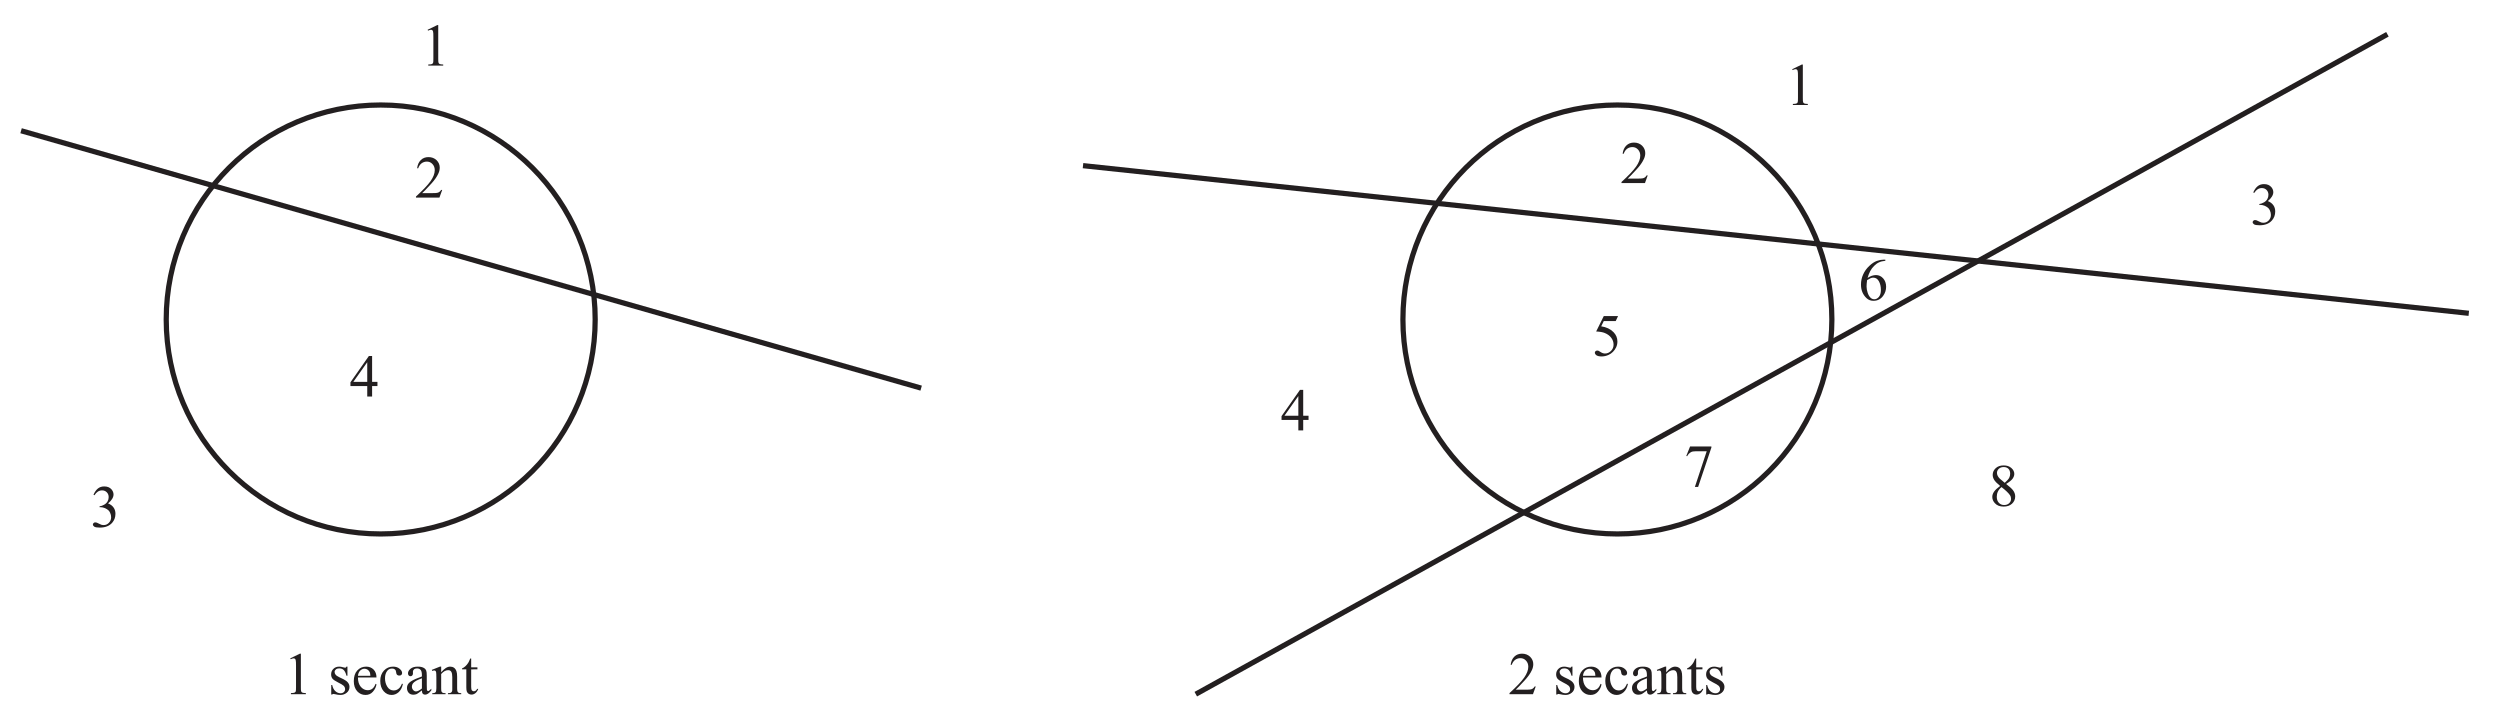
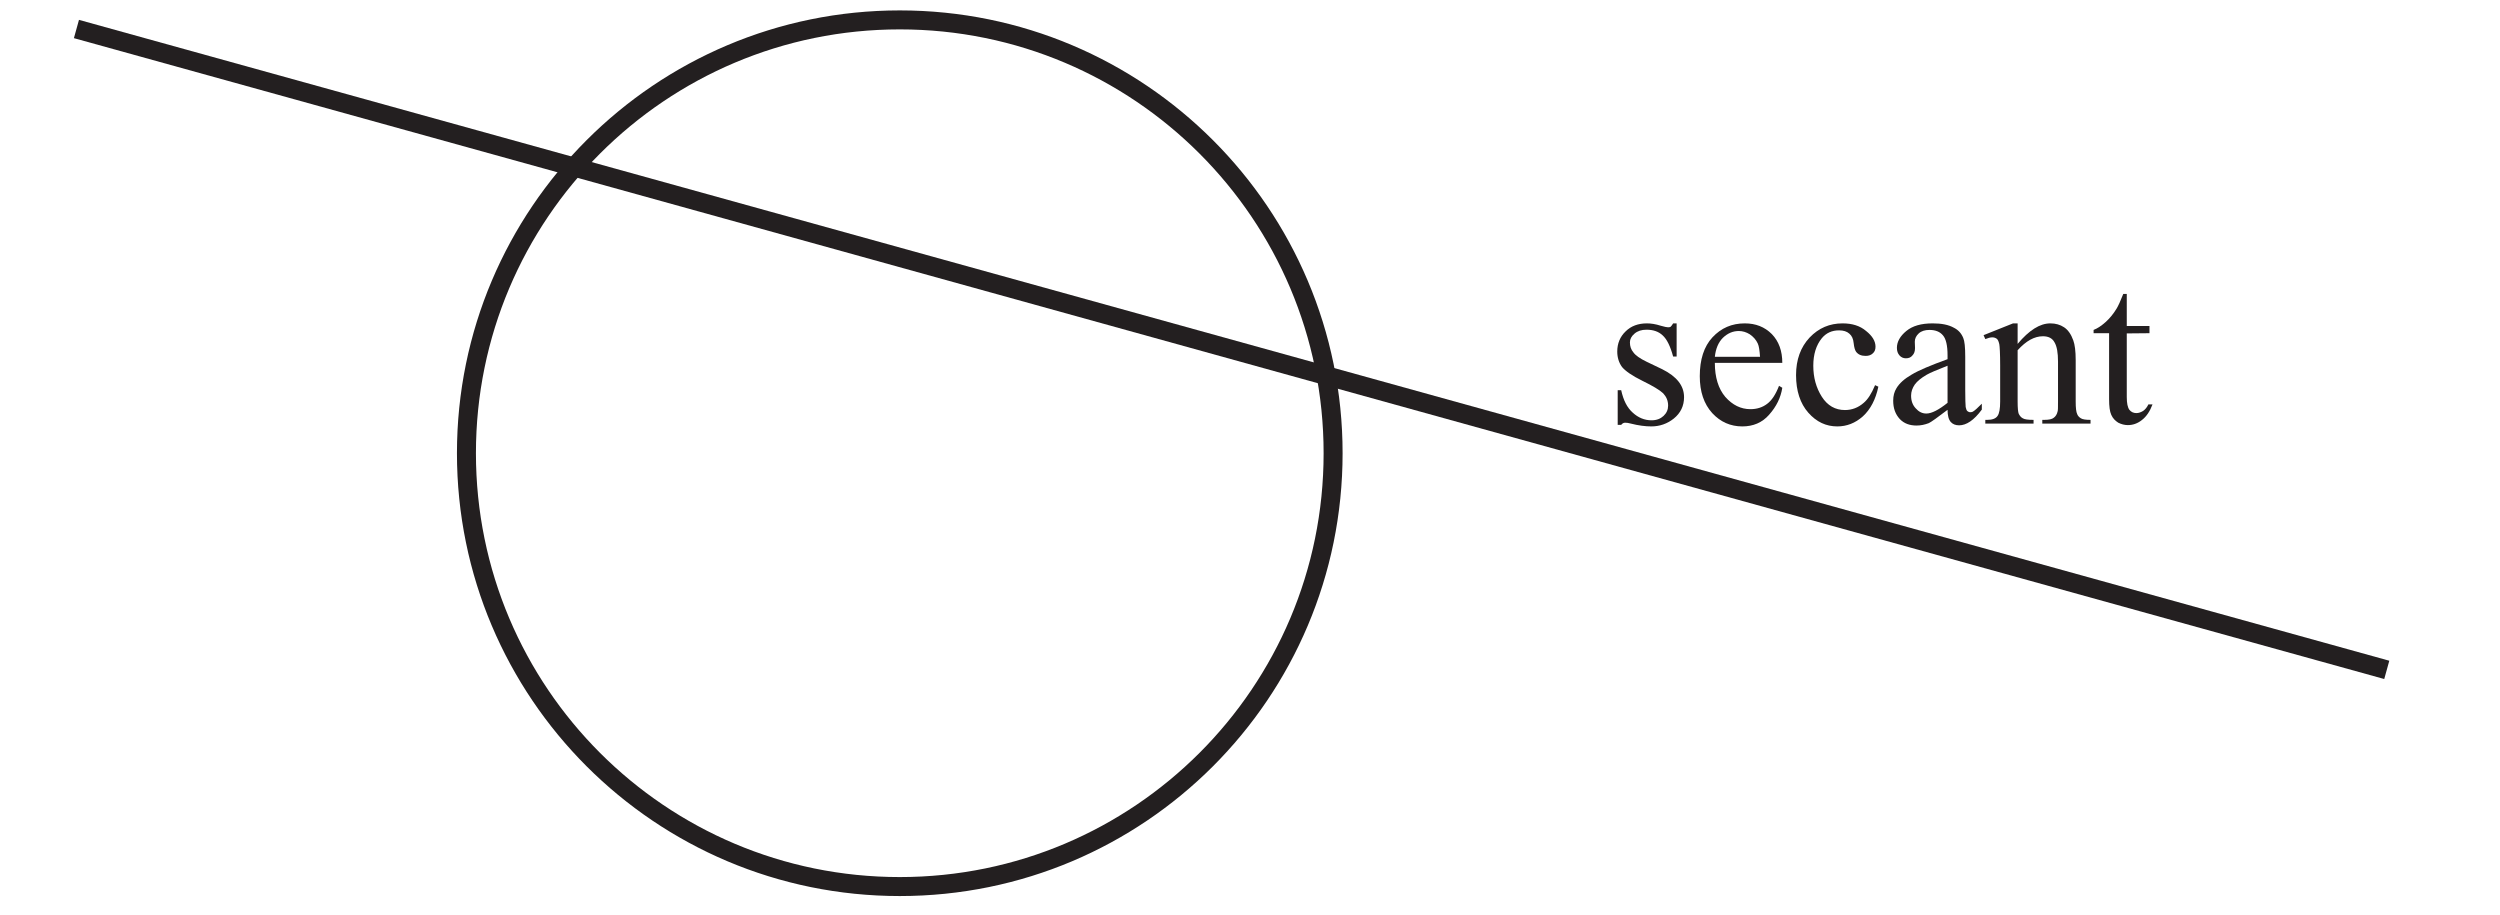
- <svg xmlns="http://www.w3.org/2000/svg" xmlns:xlink="http://www.w3.org/1999/xlink" data-id="0607_2022MJ_53_q05_diagram1" data-width-mm="169.02" data-height-mm="48.72" data-measure="false" data-source="0607/53 MJ 2022 p8" version="1.1" width="479.1" height="138.1" viewBox="0 0 479.1 138.1">
+ <svg xmlns="http://www.w3.org/2000/svg" xmlns:xlink="http://www.w3.org/1999/xlink" data-id="0607_2022MJ_53_q05_diagram1" data-width-mm="46.46" data-height-mm="17.0" data-measure="false" data-source="0607/53 MJ 2022 p8" version="1.1" width="131.7" height="48.2" viewBox="0 0 131.7 48.2">
  <defs>
    <clipPath id="clip_1">
-       <path transform="matrix(1,0,0,-1,-59.099,639.99)" d="M59.1 501.89H538.2V639.99H59.1Z" />
+       <path transform="matrix(1,0,0,-1,-419.799,725.49)" d="M419.8 677.290H551.5V725.49H419.8Z" />
    </clipPath>
    <clipPath id="clip_2">
-       <path transform="matrix(1,0,0,-1,-59.099,639.99)" d="M0 0H595.276V841.89H0Z" />
+       <path transform="matrix(1,0,0,-1,-419.799,725.49)" d="M0 0H595.276V841.89H0Z" />
    </clipPath>
    <clipPath id="clip_3">
-       <path transform="matrix(1,0,0,-1,-59.099,639.99)" d="M0 0H595.276V841.89H0Z" />
+       <path transform="matrix(1,0,0,-1,-419.799,725.49)" d="M0 0H595.276V841.89H0Z" />
    </clipPath>
    <clipPath id="clip_4">
-       <path transform="matrix(1,0,0,-1,-59.099,639.99)" d="M423.694 678.286H545.669V724.942H423.694Z" />
+       <path transform="matrix(1,0,0,-1,-419.799,725.49)" d="M423.694 678.286H545.669V724.942H423.694Z" />
    </clipPath>
-     <clipPath id="clip_5">
-       <path transform="matrix(1,0,0,-1,-59.099,639.99)" d="M63.001 503.432H532.274V636.987H63.001Z" />
+     <path id="font_5_86" d="M.320 .459V.307H.304C.291 .355 .275 .387 .256 .404 .237 .422 .212 .430 .182 .430 .159 .430 .141 .424 .127 .412 .113 .400 .106 .387 .106 .372 .106 .354 .111 .339 .122 .326 .132 .312 .152 .298 .183 .283L.254 .249C.320 .216 .354 .174 .354 .121 .354 .081 .338 .048 .307 .023 .277-.001 .242-.013 .204-.013 .177-.013 .145-.009 .110 .000 .100 .003 .091 .004 .084 .004 .076 .004 .071 .000 .066-.006H.050V.153H.066C.076 .107 .093 .073 .119 .050 .144 .027 .173 .015 .205 .015 .228 .015 .246 .022 .260 .035 .274 .048 .281 .064 .281 .082 .281 .105 .273 .123 .258 .139 .242 .154 .210 .173 .163 .196 .116 .219 .085 .241 .070 .259 .056 .278 .048 .302 .048 .330 .048 .367 .061 .398 .086 .422 .111 .447 .144 .459 .184 .459 .202 .459 .223 .456 .248 .448 .265 .443 .276 .441 .281 .441 .286 .441 .291 .442 .293 .444 .296 .447 .300 .452 .304 .459H.320Z" />
+     <path id="font_5_72" d="M.106 .278C.106 .212 .122 .160 .154 .122 .187 .085 .225 .066 .269 .066 .298 .066 .324 .074 .345 .090 .367 .106 .385 .134 .400 .173L.415 .164C.408 .119 .388 .078 .355 .041 .323 .004 .281-.013 .232-.013 .178-.013 .132 .007 .094 .048 .056 .090 .037 .146 .037 .217 .037 .293 .056 .353 .095 .395 .135 .438 .184 .459 .243 .459 .293 .459 .334 .443 .367 .410 .399 .377 .415 .333 .415 .278H.106M.106 .306H.313C.311 .335 .308 .355 .303 .366 .295 .384 .282 .398 .266 .409 .250 .419 .233 .424 .216 .424 .189 .424 .165 .414 .143 .393 .122 .372 .110 .343 .106 .306Z" />
+     <path id="font_5_70" d="M.411 .169C.399 .111 .375 .065 .340 .033 .305 .002 .266-.013 .223-.013 .172-.013 .128 .007 .090 .050 .053 .092 .034 .150 .034 .222 .034 .293 .055 .350 .096 .394 .138 .438 .188 .459 .247 .459 .291 .459 .327 .448 .355 .424 .384 .401 .398 .377 .398 .352 .398 .339 .394 .329 .386 .322 .378 .314 .367 .310 .353 .310 .333 .310 .319 .316 .309 .329 .304 .336 .300 .349 .298 .368 .296 .388 .290 .402 .278 .412 .267 .422 .251 .427 .231 .427 .198 .427 .172 .415 .152 .391 .126 .359 .113 .317 .113 .265 .113 .211 .126 .164 .152 .123 .178 .082 .214 .062 .258 .062 .290 .062 .319 .073 .344 .095 .362 .110 .380 .137 .396 .176L.411 .169Z" />
+     <path id="font_5_68" d="M.284 .063C.238 .028 .209 .007 .198 .002 .180-.005 .161-.009 .142-.009 .111-.009 .085 .000 .065 .021 .045 .043 .035 .070 .035 .105 .035 .127 .040 .146 .050 .162 .063 .184 .086 .205 .119 .224 .152 .244 .207 .267 .284 .295V.313C.284 .357 .277 .388 .263 .404 .249 .421 .228 .429 .201 .429 .181 .429 .164 .424 .152 .413 .140 .402 .134 .389 .134 .375L.135 .346C.135 .331 .131 .320 .123 .312 .116 .303 .106 .299 .093 .299 .081 .299 .071 .304 .064 .312 .056 .321 .052 .332 .052 .347 .052 .375 .067 .401 .095 .424 .124 .448 .164 .459 .216 .459 .256 .459 .288 .453 .313 .439 .333 .429 .347 .414 .356 .392 .362 .378 .365 .350 .365 .306V.155C.365 .112 .366 .086 .367 .076 .369 .067 .371 .060 .375 .057 .379 .054 .383 .052 .388 .052 .393 .052 .398 .053 .402 .056 .409 .060 .422 .072 .441 .091V.064C.405 .015 .370-.008 .337-.008 .321-.008 .308-.003 .299 .007 .289 .018 .284 .037 .284 .063M.284 .095V.265C.235 .246 .203 .232 .189 .224 .163 .209 .145 .194 .134 .179 .123 .163 .117 .146 .117 .128 .117 .104 .124 .085 .138 .070 .152 .054 .168 .046 .187 .046 .211 .046 .244 .063 .284 .095Z" />
+     <path id="font_5_81" d="M.161 .365C.214 .428 .263 .459 .311 .459 .335 .459 .356 .453 .374 .441 .392 .429 .406 .409 .416 .381 .423 .362 .427 .332 .427 .291V.101C.427 .073 .429 .053 .434 .043 .437 .035 .443 .029 .451 .024 .459 .019 .474 .017 .495 .017V0H.274V.017H.283C.304 .017 .319 .020 .327 .027 .335 .033 .341 .042 .344 .055 .346 .060 .346 .075 .346 .101V.284C.346 .324 .341 .354 .330 .372 .320 .391 .302 .400 .277 .400 .238 .400 .200 .379 .161 .336V.101C.161 .071 .163 .052 .166 .045 .171 .035 .177 .028 .185 .024 .193 .019 .209 .017 .234 .017V0H.013V.017H.022C.045 .017 .061 .023 .069 .035 .077 .046 .081 .068 .081 .101V.266C.081 .320 .079 .353 .077 .364 .074 .376 .071 .384 .066 .388 .061 .392 .054 .395 .045 .395 .036 .395 .025 .392 .013 .387L.005 .405 .140 .459H.161V.365Z" />
+     <path id="font_5_87" d="M.161 .594V.447H.265V.414L.161 .413V.122C.161 .093 .165 .074 .173 .063 .181 .053 .192 .048 .205 .048 .216 .048 .226 .052 .236 .058 .246 .065 .254 .075 .260 .088H.279C.267 .056 .251 .032 .230 .016 .210 .000 .188-.007 .166-.007 .151-.007 .136-.003 .122 .004 .108 .013 .097 .024 .090 .040 .083 .055 .080 .079 .080 .112V.414H.009V.429C.027 .436 .045 .448 .064 .465 .083 .482 .100 .503 .114 .526 .122 .539 .132 .561 .145 .594H.161Z" />
+     <clipPath id="clip_6">
+       <path transform="matrix(1,0,0,-1,-419.799,725.49)" d="M63.001 503.432H532.274V636.987H63.001Z" />
    </clipPath>
-     <clipPath id="clip_6">
-       <path transform="matrix(1,0,0,-1,-59.099,639.99)" d="M63.001 503.432H532.274V636.987H63.001Z" />
+     <clipPath id="clip_7">
+       <path transform="matrix(1,0,0,-1,-419.799,725.49)" d="M63.001 503.432H532.274V636.987H63.001Z" />
    </clipPath>
-     <path id="font_7_20" d="M.117 .597 .278 .675H.294V.117C.294 .080 .295 .056 .299 .047 .302 .038 .308 .031 .318 .026 .328 .021 .347 .019 .377 .018V0H.128V.018C.160 .019 .180 .021 .189 .026 .198 .031 .204 .037 .208 .045 .212 .053 .213 .077 .213 .117V.474C.213 .522 .212 .553 .208 .566 .206 .577 .202 .584 .196 .589 .190 .594 .183 .597 .174 .597 .162 .597 .145 .592 .124 .582L.117 .597Z" />
-     <path id="font_7_3" d="" />
-     <path id="font_7_86" d="M.320 .459V.307H.304C.291 .355 .275 .387 .256 .404 .237 .422 .212 .430 .182 .430 .159 .430 .141 .424 .127 .412 .113 .400 .106 .387 .106 .372 .106 .354 .111 .339 .122 .326 .132 .312 .152 .298 .183 .283L.254 .249C.320 .216 .354 .174 .354 .121 .354 .081 .338 .048 .307 .023 .277-.001 .242-.013 .204-.013 .177-.013 .145-.009 .110 .000 .100 .003 .091 .004 .084 .004 .076 .004 .071 .000 .066-.006H.050V.153H.066C.076 .107 .093 .073 .119 .050 .144 .027 .173 .015 .205 .015 .228 .015 .246 .022 .260 .035 .274 .048 .281 .064 .281 .082 .281 .105 .273 .123 .258 .139 .242 .154 .210 .173 .163 .196 .116 .219 .085 .241 .070 .259 .056 .278 .048 .302 .048 .330 .048 .367 .061 .398 .086 .422 .111 .447 .144 .459 .184 .459 .202 .459 .223 .456 .248 .448 .265 .443 .276 .441 .281 .441 .286 .441 .291 .442 .293 .444 .296 .447 .300 .452 .304 .459H.320Z" />
-     <path id="font_7_72" d="M.106 .278C.106 .212 .122 .160 .154 .122 .187 .085 .225 .066 .269 .066 .298 .066 .324 .074 .345 .090 .367 .106 .385 .134 .400 .173L.415 .164C.408 .119 .388 .078 .355 .041 .323 .004 .281-.013 .232-.013 .178-.013 .132 .007 .094 .048 .056 .090 .037 .146 .037 .217 .037 .293 .056 .353 .095 .395 .135 .438 .184 .459 .243 .459 .293 .459 .334 .443 .367 .410 .399 .377 .415 .333 .415 .278H.106M.106 .306H.313C.311 .335 .308 .355 .303 .366 .295 .384 .282 .398 .266 .409 .250 .419 .233 .424 .216 .424 .189 .424 .165 .414 .143 .393 .122 .372 .110 .343 .106 .306Z" />
-     <path id="font_7_70" d="M.411 .169C.399 .111 .375 .065 .340 .033 .305 .002 .266-.013 .223-.013 .172-.013 .128 .007 .090 .050 .053 .092 .034 .150 .034 .222 .034 .293 .055 .350 .096 .394 .138 .438 .188 .459 .247 .459 .291 .459 .327 .448 .355 .424 .384 .401 .398 .377 .398 .352 .398 .339 .394 .329 .386 .322 .378 .314 .367 .310 .353 .310 .333 .310 .319 .316 .309 .329 .304 .336 .300 .349 .298 .368 .296 .388 .290 .402 .278 .412 .267 .422 .251 .427 .231 .427 .198 .427 .172 .415 .152 .391 .126 .359 .113 .317 .113 .265 .113 .211 .126 .164 .152 .123 .178 .082 .214 .062 .258 .062 .290 .062 .319 .073 .344 .095 .362 .110 .380 .137 .396 .176L.411 .169Z" />
-     <path id="font_7_68" d="M.284 .063C.238 .028 .209 .007 .198 .002 .180-.005 .161-.009 .142-.009 .111-.009 .085 .000 .065 .021 .045 .043 .035 .070 .035 .105 .035 .127 .040 .146 .050 .162 .063 .184 .086 .205 .119 .224 .152 .244 .207 .267 .284 .295V.313C.284 .357 .277 .388 .263 .404 .249 .421 .228 .429 .201 .429 .181 .429 .164 .424 .152 .413 .140 .402 .134 .389 .134 .375L.135 .346C.135 .331 .131 .320 .123 .312 .116 .303 .106 .299 .093 .299 .081 .299 .071 .304 .064 .312 .056 .321 .052 .332 .052 .347 .052 .375 .067 .401 .095 .424 .124 .448 .164 .459 .216 .459 .256 .459 .288 .453 .313 .439 .333 .429 .347 .414 .356 .392 .362 .378 .365 .350 .365 .306V.155C.365 .112 .366 .086 .367 .076 .369 .067 .371 .060 .375 .057 .379 .054 .383 .052 .388 .052 .393 .052 .398 .053 .402 .056 .409 .060 .422 .072 .441 .091V.064C.405 .015 .370-.008 .337-.008 .321-.008 .308-.003 .299 .007 .289 .018 .284 .037 .284 .063M.284 .095V.265C.235 .246 .203 .232 .189 .224 .163 .209 .145 .194 .134 .179 .123 .163 .117 .146 .117 .128 .117 .104 .124 .085 .138 .070 .152 .054 .168 .046 .187 .046 .211 .046 .244 .063 .284 .095Z" />
-     <path id="font_7_81" d="M.161 .365C.214 .428 .263 .459 .311 .459 .335 .459 .356 .453 .374 .441 .392 .429 .406 .409 .416 .381 .423 .362 .427 .332 .427 .291V.101C.427 .073 .429 .053 .434 .043 .437 .035 .443 .029 .451 .024 .459 .019 .474 .017 .495 .017V0H.274V.017H.283C.304 .017 .319 .020 .327 .027 .335 .033 .341 .042 .344 .055 .346 .060 .346 .075 .346 .101V.284C.346 .324 .341 .354 .330 .372 .320 .391 .302 .400 .277 .400 .238 .400 .200 .379 .161 .336V.101C.161 .071 .163 .052 .166 .045 .171 .035 .177 .028 .185 .024 .193 .019 .209 .017 .234 .017V0H.013V.017H.022C.045 .017 .061 .023 .069 .035 .077 .046 .081 .068 .081 .101V.266C.081 .320 .079 .353 .077 .364 .074 .376 .071 .384 .066 .388 .061 .392 .054 .395 .045 .395 .036 .395 .025 .392 .013 .387L.005 .405 .140 .459H.161V.365Z" />
-     <path id="font_7_87" d="M.161 .594V.447H.265V.414L.161 .413V.122C.161 .093 .165 .074 .173 .063 .181 .053 .192 .048 .205 .048 .216 .048 .226 .052 .236 .058 .246 .065 .254 .075 .260 .088H.279C.267 .056 .251 .032 .230 .016 .210 .000 .188-.007 .166-.007 .151-.007 .136-.003 .122 .004 .108 .013 .097 .024 .090 .040 .083 .055 .080 .079 .080 .112V.414H.009V.429C.027 .436 .045 .448 .064 .465 .083 .482 .100 .503 .114 .526 .122 .539 .132 .561 .145 .594H.161Z" />
-     <path id="font_7_21" d="M.458 .128 .412 0H.021V.018C.136 .123 .217 .208 .264 .274 .311 .341 .334 .402 .334 .457 .334 .498 .321 .533 .295 .560 .270 .587 .239 .600 .203 .600 .171 .600 .141 .591 .115 .572 .090 .553 .070 .525 .058 .489H.040C.048 .549 .069 .595 .103 .627 .136 .659 .179 .675 .229 .675 .283 .675 .328 .658 .364 .624 .399 .589 .417 .548 .417 .501 .417 .468 .410 .434 .394 .401 .370 .348 .331 .292 .277 .233 .196 .145 .145 .092 .125 .075H.298C.333 .075 .358 .076 .372 .079 .386 .081 .399 .086 .410 .094 .422 .102 .431 .114 .440 .128H.458Z" />
-     <path id="font_7_23" d="M.465 .244V.174H.376V0H.295V.174H.015V.237L.322 .675H.376V.244H.465M.295 .244V.572L.063 .244H.295Z" />
-     <path id="font_7_22" d="M.050 .536C.069 .580 .093 .615 .122 .639 .151 .663 .187 .675 .229 .675 .283 .675 .323 .658 .352 .624 .373 .598 .384 .570 .384 .541 .384 .493 .354 .443 .293 .392 .334 .376 .364 .353 .385 .323 .406 .294 .416 .259 .416 .219 .416 .161 .398 .112 .362 .070 .314 .015 .245-.011 .155-.011 .111-.011 .080-.006 .064 .004 .048 .015 .040 .027 .040 .040 .040 .049 .044 .058 .052 .065 .059 .072 .068 .076 .079 .076 .087 .076 .096 .074 .104 .072 .110 .070 .122 .064 .142 .054 .161 .044 .175 .038 .182 .036 .194 .033 .207 .031 .221 .031 .254 .031 .283 .044 .307 .069 .332 .095 .344 .125 .344 .161 .344 .186 .339 .211 .327 .236 .319 .254 .309 .268 .299 .277 .285 .290 .266 .302 .242 .313 .217 .323 .192 .329 .167 .329H.151V.343C.177 .346 .203 .356 .229 .371 .255 .386 .273 .405 .285 .426 .297 .448 .303 .471 .303 .497 .303 .530 .292 .557 .271 .578 .250 .599 .224 .609 .193 .609 .142 .609 .100 .582 .066 .528L.050 .536Z" />
    <clipPath id="clip_8">
-       <path transform="matrix(1,0,0,-1,-59.099,639.99)" d="M63.001 503.432H532.274V636.987H63.001Z" />
+       <path transform="matrix(1,0,0,-1,-419.799,725.49)" d="M63.001 503.432H532.274V636.987H63.001Z" />
    </clipPath>
-     <path id="font_7_24" d="M.434 .662 .395 .579H.196L.153 .491C.239 .478 .307 .446 .358 .394 .401 .350 .423 .298 .423 .238 .423 .203 .416 .171 .402 .141 .387 .111 .370 .086 .348 .065 .327 .044 .303 .027 .276 .015 .239-.002 .201-.011 .161-.011 .121-.011 .093-.004 .074 .008 .056 .022 .047 .036 .047 .053 .047 .062 .051 .070 .059 .077 .066 .084 .076 .087 .087 .087 .095 .087 .103 .086 .109 .083 .115 .081 .126 .074 .142 .063 .166 .047 .191 .038 .216 .038 .254 .038 .287 .052 .316 .081 .345 .110 .359 .145 .359 .186 .359 .227 .347 .264 .321 .299 .295 .334 .260 .360 .214 .379 .179 .394 .131 .402 .069 .405L.196 .662H.434Z" />
-     <path id="font_7_26" d="M.100 .662H.455V.643L.234-.013H.180L.377 .582H.195C.159 .582 .132 .577 .117 .568 .089 .553 .067 .530 .051 .499L.037 .504 .100 .662Z" />
-     <path id="font_7_25" d="M.448 .675V.656C.405 .652 .370 .643 .343 .630 .315 .618 .288 .598 .262 .572 .235 .546 .213 .516 .196 .484 .179 .452 .164 .414 .152 .370 .199 .402 .246 .418 .293 .418 .339 .418 .378 .400 .411 .364 .444 .327 .461 .280 .461 .223 .461 .167 .444 .117 .411 .071 .370 .016 .317-.011 .250-.011 .205-.011 .167 .003 .135 .033 .073 .091 .042 .166 .042 .259 .042 .319 .054 .375 .078 .428 .102 .482 .136 .529 .180 .570 .224 .612 .266 .639 .307 .654 .347 .668 .385 .675 .419 .675H.448M.144 .334C.138 .290 .135 .254 .135 .227 .135 .196 .141 .162 .153 .125 .164 .089 .181 .060 .204 .038 .221 .023 .241 .015 .265 .015 .293 .015 .318 .028 .341 .055 .363 .082 .374 .120 .374 .170 .374 .225 .363 .274 .341 .314 .319 .355 .287 .375 .247 .375 .234 .375 .221 .373 .207 .368 .193 .362 .172 .351 .144 .334Z" />
-     <path id="font_7_27" d="M.191 .333C.139 .376 .105 .410 .090 .437 .075 .463 .067 .490 .067 .518 .067 .561 .084 .598 .117 .629 .150 .660 .194 .675 .25 .675 .303 .675 .346 .661 .378 .632 .411 .603 .427 .570 .427 .533 .427 .508 .418 .483 .401 .457 .383 .431 .347 .401 .291 .366 .348 .322 .386 .287 .405 .262 .430 .229 .442 .194 .442 .157 .442 .110 .424 .070 .389 .037 .353 .004 .307-.011 .249-.011 .186-.011 .137 .007 .102 .047 .074 .078 .060 .113 .060 .150 .060 .180 .070 .209 .090 .238 .109 .266 .143 .298 .191 .333M.268 .385C.307 .421 .332 .448 .342 .469 .353 .489 .358 .512 .358 .538 .358 .572 .348 .599 .329 .619 .310 .638 .284 .648 .250 .648 .217 .648 .190 .638 .169 .619 .149 .600 .138 .577 .138 .551 .138 .534 .142 .517 .151 .500 .160 .483 .172 .467 .188 .452L.268 .385M.214 .314C.187 .292 .167 .267 .154 .240 .141 .213 .135 .184 .135 .153 .135 .111 .146 .078 .169 .053 .192 .028 .221 .015 .257 .015 .292 .015 .320 .025 .341 .045 .362 .065 .373 .089 .373 .117 .373 .140 .367 .161 .354 .180 .331 .214 .285 .259 .214 .314Z" />
    <clipPath id="clip_9">
-       <path transform="matrix(1,0,0,-1,-59.099,639.99)" d="M77.026 278.864H518.25V449.132H77.026Z" />
+       <path transform="matrix(1,0,0,-1,-419.799,725.49)" d="M77.026 278.864H518.25V449.132H77.026Z" />
    </clipPath>
  </defs>
  <g clip-path="url(#clip_1)">
    <g clip-path="url(#clip_2)">
      <g clip-path="url(#clip_3)" />
-       <g clip-path="url(#clip_4)" />
-       <g clip-path="url(#clip_5)">
-         <path transform="matrix(1,0,0,-1,114.060,61.224)" stroke-width="1" stroke-linecap="butt" stroke-miterlimit="10" stroke-linejoin="miter" fill="none" stroke="#231f20" d="M0 0C0-22.7-18.402-41.102-41.102-41.102-63.803-41.102-82.205-22.7-82.205 0-82.205 22.7-63.803 41.102-41.102 41.102-18.402 41.102 0 22.7 0 0Z" />
-         <path transform="matrix(1,0,0,-1,4.038,25.053)" stroke-width="1" stroke-linecap="butt" stroke-miterlimit="10" stroke-linejoin="miter" fill="none" stroke="#231f20" d="M0 0 172.491-49.329" />
+       <g clip-path="url(#clip_4)">
+         <path transform="matrix(1,0,0,-1,4.027,1.528)" stroke-width="1" stroke-linecap="butt" stroke-miterlimit="4" stroke-linejoin="miter" fill="none" stroke="#231f20" d="M0 0 121.708-33.761" />
+         <path transform="matrix(1,0,0,-1,70.228,23.876)" stroke-width="1" stroke-linecap="butt" stroke-miterlimit="4" stroke-linejoin="miter" fill="none" stroke="#231f20" d="M0 0C0-12.607-10.22-22.828-22.828-22.828-35.435-22.828-45.656-12.607-45.656 0-45.656 12.607-35.435 22.828-22.828 22.828-10.22 22.828 0 12.607 0 0Z" />
      </g>
-       <g clip-path="url(#clip_6)">
-         <use data-text="1" xlink:href="#font_7_20" transform="matrix(11.5,0,0,-11.5,54.279,133.031)" fill="#231f20" />
-         <use data-text="s" xlink:href="#font_7_86" transform="matrix(11.5,0,0,-11.5,62.904,133.031)" fill="#231f20" />
-         <use data-text="e" xlink:href="#font_7_72" transform="matrix(11.5,0,0,-11.5,67.377,133.031)" fill="#231f20" />
-         <use data-text="c" xlink:href="#font_7_70" transform="matrix(11.5,0,0,-11.5,72.483,133.031)" fill="#231f20" />
-         <use data-text="a" xlink:href="#font_7_68" transform="matrix(11.5,0,0,-11.5,77.589,133.031)" fill="#231f20" />
-         <use data-text="n" xlink:href="#font_7_81" transform="matrix(11.5,0,0,-11.5,82.695,133.031)" fill="#231f20" />
-         <use data-text="t" xlink:href="#font_7_87" transform="matrix(11.5,0,0,-11.5,88.445,133.031)" fill="#231f20" />
-       </g>
-       <use data-text="2" xlink:href="#font_7_21" transform="matrix(11.5,0,0,-11.5,79.475,37.869)" fill="#231f20" />
-       <use data-text="4" xlink:href="#font_7_23" transform="matrix(11.5,0,0,-11.5,66.986,75.991)" fill="#231f20" />
-       <use data-text="3" xlink:href="#font_7_22" transform="matrix(11.5,0,0,-11.5,17.341,100.981)" fill="#231f20" />
-       <g clip-path="url(#clip_8)">
-         <use data-text="1" xlink:href="#font_7_20" transform="matrix(11.5,0,0,-11.5,80.602,12.569)" fill="#231f20" />
-         <path transform="matrix(1,0,0,-1,351.060,61.224)" stroke-width="1" stroke-linecap="butt" stroke-miterlimit="10" stroke-linejoin="miter" fill="none" stroke="#231f20" d="M0 0C0-22.7-18.402-41.102-41.102-41.102-63.803-41.102-82.205-22.7-82.205 0-82.205 22.7-63.803 41.102-41.102 41.102-18.402 41.102 0 22.7 0 0Z" />
-         <path transform="matrix(1,0,0,-1,207.548,31.745)" stroke-width="1" stroke-linecap="butt" stroke-miterlimit="10" stroke-linejoin="miter" fill="none" stroke="#231f20" d="M0 0 265.573-28.295" />
-         <use data-text="2" xlink:href="#font_7_21" transform="matrix(11.5,0,0,-11.5,289.041,133.031)" fill="#231f20" />
-         <use data-text="s" xlink:href="#font_7_86" transform="matrix(11.5,0,0,-11.5,297.666,133.031)" fill="#231f20" />
-         <use data-text="e" xlink:href="#font_7_72" transform="matrix(11.5,0,0,-11.5,302.140,133.031)" fill="#231f20" />
-         <use data-text="c" xlink:href="#font_7_70" transform="matrix(11.5,0,0,-11.5,307.246,133.031)" fill="#231f20" />
-         <use data-text="a" xlink:href="#font_7_68" transform="matrix(11.5,0,0,-11.5,312.352,133.031)" fill="#231f20" />
-         <use data-text="n" xlink:href="#font_7_81" transform="matrix(11.5,0,0,-11.5,317.458,133.031)" fill="#231f20" />
-         <use data-text="t" xlink:href="#font_7_87" transform="matrix(11.5,0,0,-11.5,323.208,133.031)" fill="#231f20" />
-         <use data-text="s" xlink:href="#font_7_86" transform="matrix(11.5,0,0,-11.5,326.405,133.031)" fill="#231f20" />
-       </g>
-       <use data-text="2" xlink:href="#font_7_21" transform="matrix(11.5,0,0,-11.5,310.500,35.086)" fill="#231f20" />
-       <use data-text="5" xlink:href="#font_7_24" transform="matrix(11.5,0,0,-11.5,305.095,68.183)" fill="#231f20" />
-       <use data-text="4" xlink:href="#font_7_23" transform="matrix(11.5,0,0,-11.5,245.422,82.477)" fill="#231f20" />
-       <use data-text="7" xlink:href="#font_7_26" transform="matrix(11.5,0,0,-11.5,322.736,93.172)" fill="#231f20" />
-       <use data-text="6" xlink:href="#font_7_25" transform="matrix(11.5,0,0,-11.5,356.155,57.522)" fill="#231f20" />
-       <use data-text="3" xlink:href="#font_7_22" transform="matrix(11.5,0,0,-11.5,431.239,43.044)" fill="#231f20" />
-       <use data-text="8" xlink:href="#font_7_27" transform="matrix(11.5,0,0,-11.5,381.110,96.956)" fill="#231f20" />
-       <use data-text="1" xlink:href="#font_7_20" transform="matrix(11.5,0,0,-11.5,342.114,20.124)" fill="#231f20" />
-       <path transform="matrix(1,0,0,-1,229.159,133.031)" stroke-width="1" stroke-linecap="butt" stroke-miterlimit="10" stroke-linejoin="miter" fill="none" stroke="#231f20" d="M0 0 228.366 126.462" />
+       <use data-text="s" xlink:href="#font_5_86" transform="matrix(11.5,0,0,-11.5,84.645,22.314)" fill="#231f20" />
+       <use data-text="e" xlink:href="#font_5_72" transform="matrix(11.5,0,0,-11.5,89.119,22.314)" fill="#231f20" />
+       <use data-text="c" xlink:href="#font_5_70" transform="matrix(11.5,0,0,-11.5,94.225,22.314)" fill="#231f20" />
+       <use data-text="a" xlink:href="#font_5_68" transform="matrix(11.5,0,0,-11.5,99.331,22.314)" fill="#231f20" />
+       <use data-text="n" xlink:href="#font_5_81" transform="matrix(11.5,0,0,-11.5,104.437,22.314)" fill="#231f20" />
+       <use data-text="t" xlink:href="#font_5_87" transform="matrix(11.5,0,0,-11.5,110.187,22.314)" fill="#231f20" />
+       <g clip-path="url(#clip_6)" />
+       <g clip-path="url(#clip_7)" />
+       <g clip-path="url(#clip_8)" />
      <g clip-path="url(#clip_9)" />
    </g>
  </g>
</svg>
